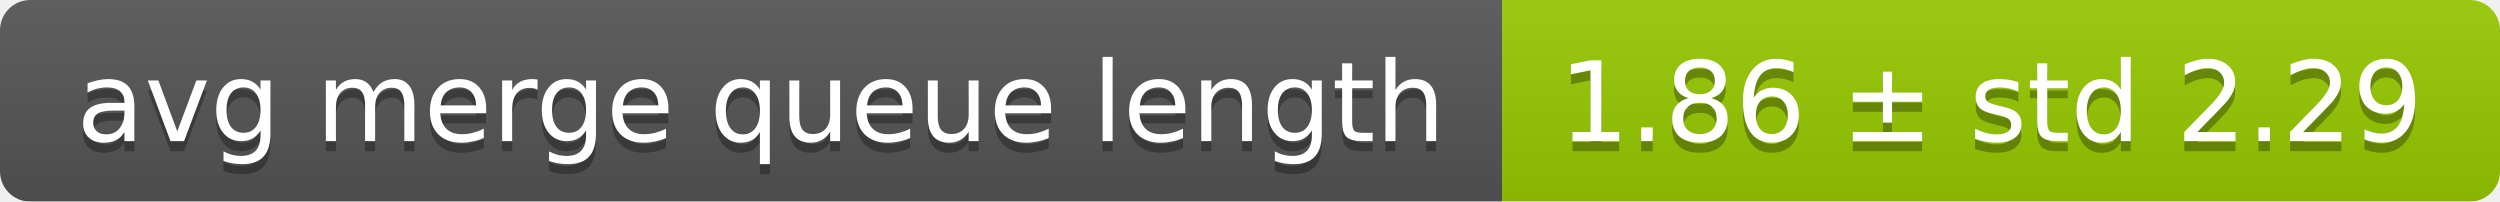
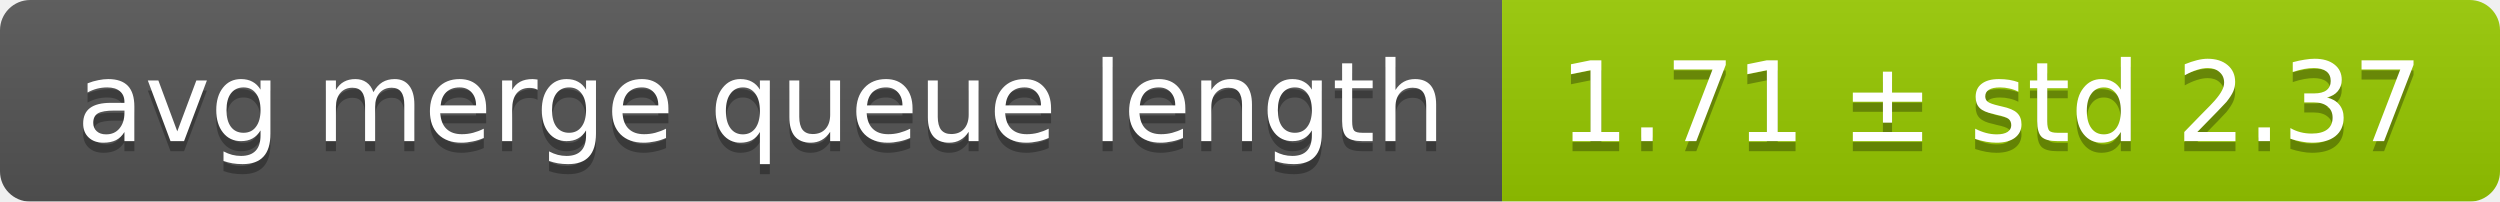
<svg xmlns="http://www.w3.org/2000/svg" width="248" height="20">
  <linearGradient id="smooth" x2="0" y2="100%">
    <stop offset="0" stop-color="#bbb" stop-opacity=".1" />
    <stop offset="1" stop-opacity=".1" />
  </linearGradient>
  <mask id="round">
    <rect width="248" height="20" rx="3" fill="#fff" />
  </mask>
  <g mask="url(#round)">
    <rect width="149" height="20" fill="#555" />
    <rect x="149" width="99" height="20" fill="#97ca00" />
    <rect width="248" height="20" fill="url(#smooth)" />
  </g>
  <g fill="#fff" text-anchor="middle" font-family="DejaVu Sans,Verdana,Geneva,sans-serif" font-size="11">
    <text x="75.5" y="15" fill="#010101" fill-opacity=".3">avg merge queue length</text>
    <text x="75.5" y="14">avg merge queue length</text>
-     <text x="197.5" y="15" fill="#010101" fill-opacity=".3">1.86 ± std 2.29</text>
-     <text x="197.5" y="14">1.86 ± std 2.29</text>
+     <text x="197.5" y="15" fill="#010101" fill-opacity=".3">1.71 ± std 2.37</text>
+     <text x="197.5" y="14">1.71 ± std 2.37</text>
  </g>
</svg>
